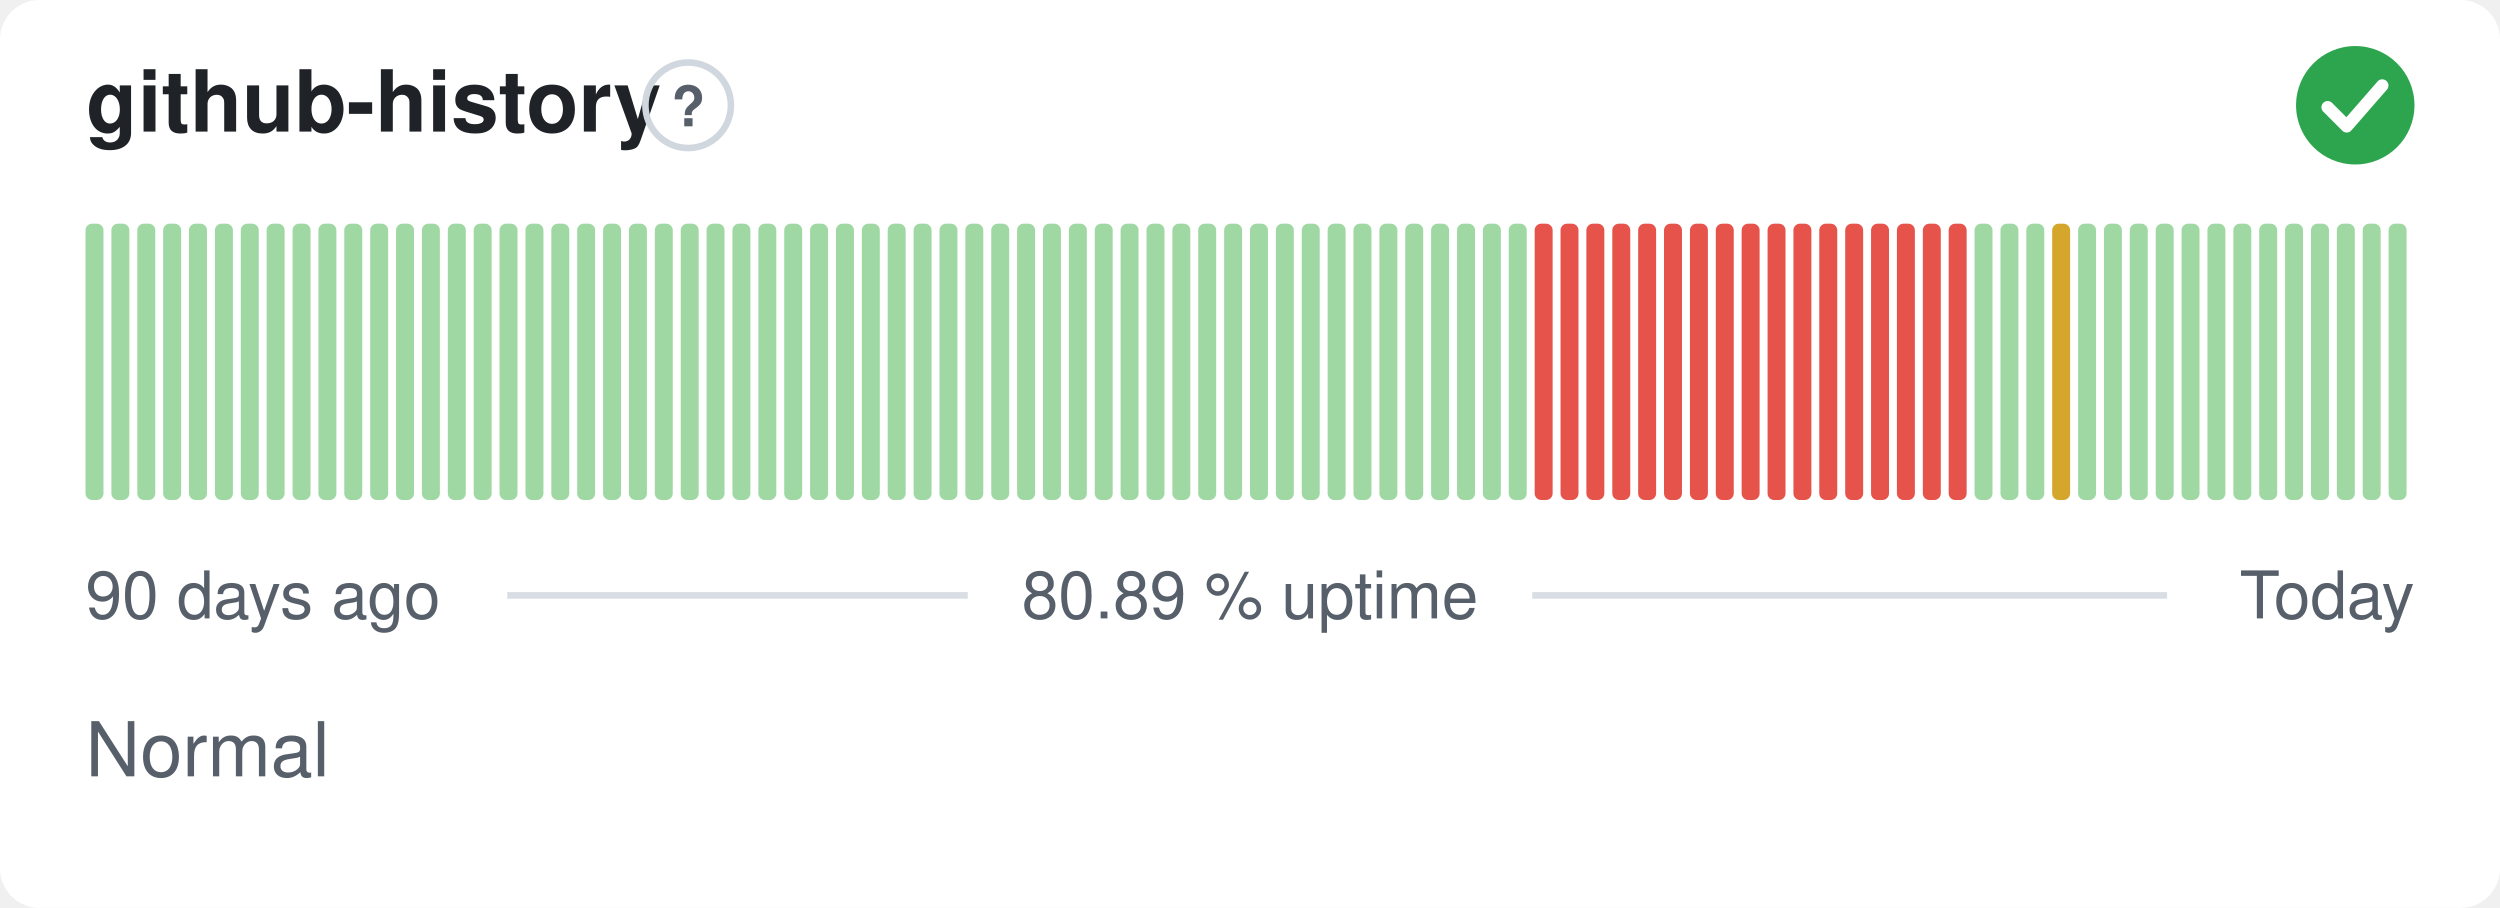
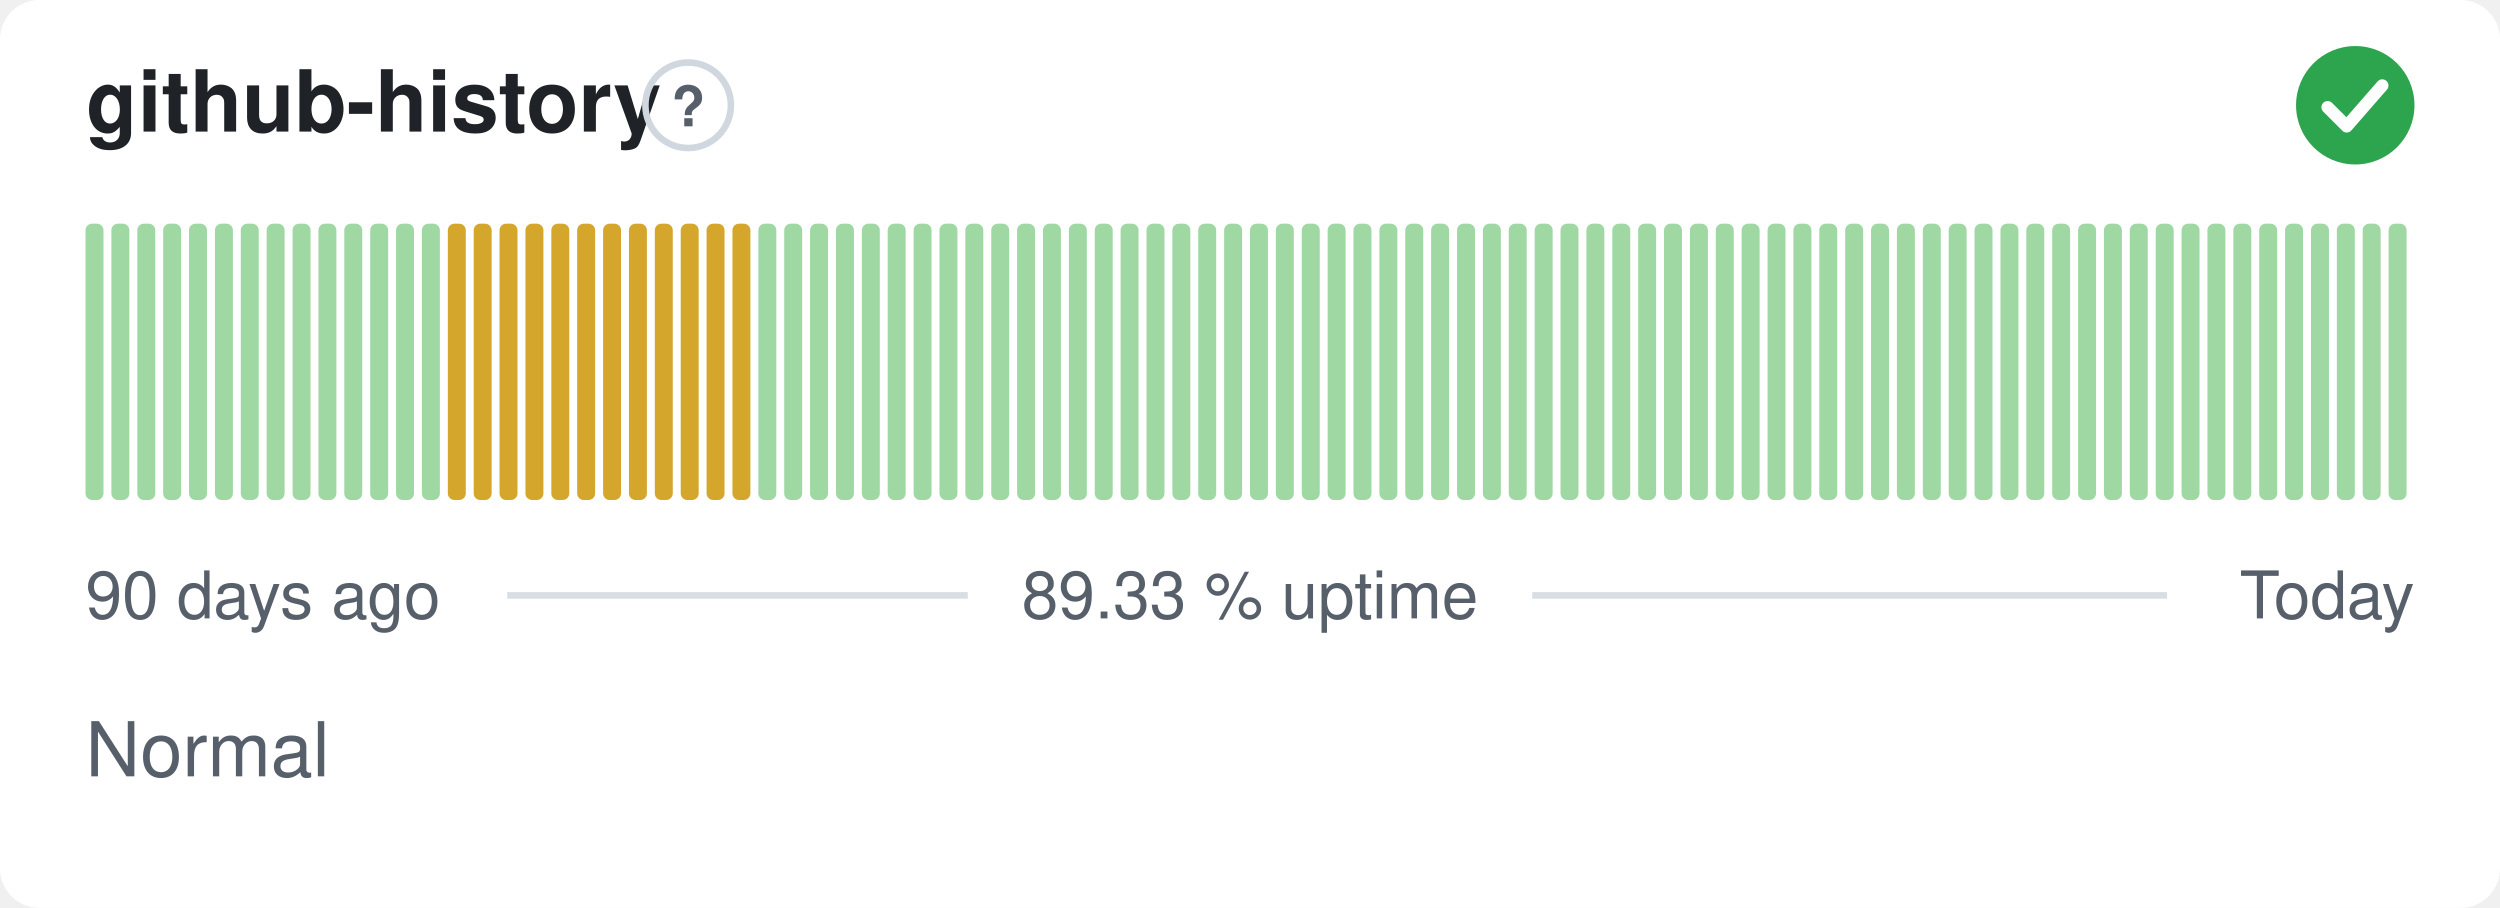
- <svg xmlns="http://www.w3.org/2000/svg" width="380" height="138" viewBox="0 0 380 138" role="img" aria-label="github-history: Normal, 80.89 % uptime over the last 90 days" font-family="-apple-system,BlinkMacSystemFont,'Segoe UI',Helvetica,Arial,sans-serif">
+ <svg xmlns="http://www.w3.org/2000/svg" width="380" height="138" viewBox="0 0 380 138" role="img" aria-label="github-history: Normal, 89.33 % uptime over the last 90 days" font-family="-apple-system,BlinkMacSystemFont,'Segoe UI',Helvetica,Arial,sans-serif">
  <style>
    @media (prefers-color-scheme: dark) {
      .bg { fill: #0d1117 }
      .title { fill: #e6edf3 }
      .muted { fill: #8b949e }
      .hint { stroke: #30363d }
      .rule { stroke: #30363d }
      .nodata { fill: #21262d }
    }
  </style>
  <rect class="bg" width="380" height="138" rx="6" fill="#ffffff" />
  <text class="title" x="13" y="20" font-size="13" font-weight="600" fill="#1f2328">github-history</text>
  <circle class="hint" cx="104.6" cy="16" r="6.5" fill="none" stroke="#d0d7de" stroke-width="1" />
  <text class="muted" x="104.6" y="19.2" text-anchor="middle" font-size="8.5" font-weight="700" fill="#57606a">?</text>
  <circle cx="358" cy="16" r="9" fill="#2da44e" />
  <path d="M353.80 16.30l2.90 2.90 5.40 -6.20" fill="none" stroke="#fff" stroke-width="1.89" stroke-linecap="round" stroke-linejoin="round" />
  <rect x="13.00" y="34.00" width="2.73" height="42.00" rx="1" fill="#9fd8a3" />
  <rect x="16.93" y="34.00" width="2.73" height="42.00" rx="1" fill="#9fd8a3" />
  <rect x="20.87" y="34.00" width="2.73" height="42.00" rx="1" fill="#9fd8a3" />
  <rect x="24.80" y="34.00" width="2.73" height="42.00" rx="1" fill="#9fd8a3" />
  <rect x="28.73" y="34.00" width="2.73" height="42.00" rx="1" fill="#9fd8a3" />
  <rect x="32.67" y="34.00" width="2.73" height="42.00" rx="1" fill="#9fd8a3" />
  <rect x="36.60" y="34.00" width="2.73" height="42.00" rx="1" fill="#9fd8a3" />
  <rect x="40.53" y="34.00" width="2.73" height="42.00" rx="1" fill="#9fd8a3" />
  <rect x="44.47" y="34.00" width="2.73" height="42.00" rx="1" fill="#9fd8a3" />
  <rect x="48.40" y="34.00" width="2.73" height="42.00" rx="1" fill="#9fd8a3" />
  <rect x="52.33" y="34.00" width="2.73" height="42.00" rx="1" fill="#9fd8a3" />
  <rect x="56.27" y="34.00" width="2.73" height="42.00" rx="1" fill="#9fd8a3" />
  <rect x="60.20" y="34.00" width="2.73" height="42.00" rx="1" fill="#9fd8a3" />
  <rect x="64.13" y="34.00" width="2.73" height="42.00" rx="1" fill="#9fd8a3" />
-   <rect x="68.07" y="34.00" width="2.73" height="42.00" rx="1" fill="#9fd8a3" />
-   <rect x="72.00" y="34.00" width="2.73" height="42.00" rx="1" fill="#9fd8a3" />
-   <rect x="75.93" y="34.00" width="2.73" height="42.00" rx="1" fill="#9fd8a3" />
-   <rect x="79.87" y="34.00" width="2.73" height="42.00" rx="1" fill="#9fd8a3" />
-   <rect x="83.80" y="34.00" width="2.73" height="42.00" rx="1" fill="#9fd8a3" />
-   <rect x="87.73" y="34.00" width="2.73" height="42.00" rx="1" fill="#9fd8a3" />
-   <rect x="91.67" y="34.00" width="2.73" height="42.00" rx="1" fill="#9fd8a3" />
-   <rect x="95.60" y="34.00" width="2.73" height="42.00" rx="1" fill="#9fd8a3" />
-   <rect x="99.53" y="34.00" width="2.73" height="42.00" rx="1" fill="#9fd8a3" />
-   <rect x="103.47" y="34.00" width="2.73" height="42.00" rx="1" fill="#9fd8a3" />
-   <rect x="107.40" y="34.00" width="2.73" height="42.00" rx="1" fill="#9fd8a3" />
-   <rect x="111.33" y="34.00" width="2.73" height="42.00" rx="1" fill="#9fd8a3" />
+   <rect x="68.07" y="34.00" width="2.73" height="42.00" rx="1" fill="#d4a72c" />
+   <rect x="72.00" y="34.00" width="2.73" height="42.00" rx="1" fill="#d4a72c" />
+   <rect x="75.93" y="34.00" width="2.73" height="42.00" rx="1" fill="#d4a72c" />
+   <rect x="79.87" y="34.00" width="2.73" height="42.00" rx="1" fill="#d4a72c" />
+   <rect x="83.80" y="34.00" width="2.73" height="42.00" rx="1" fill="#d4a72c" />
+   <rect x="87.73" y="34.00" width="2.73" height="42.00" rx="1" fill="#d4a72c" />
+   <rect x="91.67" y="34.00" width="2.73" height="42.00" rx="1" fill="#d4a72c" />
+   <rect x="95.60" y="34.00" width="2.73" height="42.00" rx="1" fill="#d4a72c" />
+   <rect x="99.53" y="34.00" width="2.73" height="42.00" rx="1" fill="#d4a72c" />
+   <rect x="103.47" y="34.00" width="2.73" height="42.00" rx="1" fill="#d4a72c" />
+   <rect x="107.40" y="34.00" width="2.73" height="42.00" rx="1" fill="#d4a72c" />
+   <rect x="111.33" y="34.00" width="2.73" height="42.00" rx="1" fill="#d4a72c" />
  <rect x="115.27" y="34.00" width="2.73" height="42.00" rx="1" fill="#9fd8a3" />
  <rect x="119.20" y="34.00" width="2.73" height="42.00" rx="1" fill="#9fd8a3" />
  <rect x="123.13" y="34.00" width="2.73" height="42.00" rx="1" fill="#9fd8a3" />
  <rect x="127.07" y="34.00" width="2.73" height="42.00" rx="1" fill="#9fd8a3" />
  <rect x="131.00" y="34.00" width="2.73" height="42.00" rx="1" fill="#9fd8a3" />
  <rect x="134.93" y="34.00" width="2.73" height="42.00" rx="1" fill="#9fd8a3" />
  <rect x="138.87" y="34.00" width="2.73" height="42.00" rx="1" fill="#9fd8a3" />
  <rect x="142.80" y="34.00" width="2.73" height="42.00" rx="1" fill="#9fd8a3" />
  <rect x="146.73" y="34.00" width="2.73" height="42.00" rx="1" fill="#9fd8a3" />
  <rect x="150.67" y="34.00" width="2.73" height="42.00" rx="1" fill="#9fd8a3" />
  <rect x="154.60" y="34.00" width="2.73" height="42.00" rx="1" fill="#9fd8a3" />
  <rect x="158.53" y="34.00" width="2.73" height="42.00" rx="1" fill="#9fd8a3" />
  <rect x="162.47" y="34.00" width="2.73" height="42.00" rx="1" fill="#9fd8a3" />
  <rect x="166.40" y="34.00" width="2.73" height="42.00" rx="1" fill="#9fd8a3" />
  <rect x="170.33" y="34.00" width="2.73" height="42.00" rx="1" fill="#9fd8a3" />
  <rect x="174.27" y="34.00" width="2.73" height="42.00" rx="1" fill="#9fd8a3" />
  <rect x="178.20" y="34.00" width="2.73" height="42.00" rx="1" fill="#9fd8a3" />
  <rect x="182.13" y="34.00" width="2.73" height="42.00" rx="1" fill="#9fd8a3" />
  <rect x="186.07" y="34.00" width="2.73" height="42.00" rx="1" fill="#9fd8a3" />
  <rect x="190.00" y="34.00" width="2.73" height="42.00" rx="1" fill="#9fd8a3" />
  <rect x="193.93" y="34.00" width="2.73" height="42.00" rx="1" fill="#9fd8a3" />
  <rect x="197.87" y="34.00" width="2.73" height="42.00" rx="1" fill="#9fd8a3" />
  <rect x="201.80" y="34.00" width="2.73" height="42.00" rx="1" fill="#9fd8a3" />
  <rect x="205.73" y="34.00" width="2.73" height="42.00" rx="1" fill="#9fd8a3" />
  <rect x="209.67" y="34.00" width="2.73" height="42.00" rx="1" fill="#9fd8a3" />
  <rect x="213.60" y="34.00" width="2.73" height="42.00" rx="1" fill="#9fd8a3" />
  <rect x="217.53" y="34.00" width="2.73" height="42.00" rx="1" fill="#9fd8a3" />
  <rect x="221.47" y="34.00" width="2.73" height="42.00" rx="1" fill="#9fd8a3" />
  <rect x="225.40" y="34.00" width="2.73" height="42.00" rx="1" fill="#9fd8a3" />
  <rect x="229.33" y="34.00" width="2.73" height="42.00" rx="1" fill="#9fd8a3" />
-   <rect x="233.27" y="34.00" width="2.73" height="42.00" rx="1" fill="#e5534b" />
-   <rect x="237.20" y="34.00" width="2.73" height="42.00" rx="1" fill="#e5534b" />
-   <rect x="241.13" y="34.00" width="2.73" height="42.00" rx="1" fill="#e5534b" />
-   <rect x="245.07" y="34.00" width="2.73" height="42.00" rx="1" fill="#e5534b" />
-   <rect x="249.00" y="34.00" width="2.73" height="42.00" rx="1" fill="#e5534b" />
-   <rect x="252.93" y="34.00" width="2.73" height="42.00" rx="1" fill="#e5534b" />
-   <rect x="256.87" y="34.00" width="2.73" height="42.00" rx="1" fill="#e5534b" />
-   <rect x="260.80" y="34.00" width="2.73" height="42.00" rx="1" fill="#e5534b" />
-   <rect x="264.73" y="34.00" width="2.73" height="42.00" rx="1" fill="#e5534b" />
-   <rect x="268.67" y="34.00" width="2.73" height="42.00" rx="1" fill="#e5534b" />
-   <rect x="272.60" y="34.00" width="2.73" height="42.00" rx="1" fill="#e5534b" />
-   <rect x="276.53" y="34.00" width="2.73" height="42.00" rx="1" fill="#e5534b" />
-   <rect x="280.47" y="34.00" width="2.73" height="42.00" rx="1" fill="#e5534b" />
-   <rect x="284.40" y="34.00" width="2.73" height="42.00" rx="1" fill="#e5534b" />
-   <rect x="288.33" y="34.00" width="2.73" height="42.00" rx="1" fill="#e5534b" />
-   <rect x="292.27" y="34.00" width="2.73" height="42.00" rx="1" fill="#e5534b" />
-   <rect x="296.20" y="34.00" width="2.73" height="42.00" rx="1" fill="#e5534b" />
+   <rect x="233.27" y="34.00" width="2.73" height="42.00" rx="1" fill="#9fd8a3" />
+   <rect x="237.20" y="34.00" width="2.73" height="42.00" rx="1" fill="#9fd8a3" />
+   <rect x="241.13" y="34.00" width="2.73" height="42.00" rx="1" fill="#9fd8a3" />
+   <rect x="245.07" y="34.00" width="2.73" height="42.00" rx="1" fill="#9fd8a3" />
+   <rect x="249.00" y="34.00" width="2.73" height="42.00" rx="1" fill="#9fd8a3" />
+   <rect x="252.93" y="34.00" width="2.73" height="42.00" rx="1" fill="#9fd8a3" />
+   <rect x="256.87" y="34.00" width="2.73" height="42.00" rx="1" fill="#9fd8a3" />
+   <rect x="260.80" y="34.00" width="2.73" height="42.00" rx="1" fill="#9fd8a3" />
+   <rect x="264.73" y="34.00" width="2.73" height="42.00" rx="1" fill="#9fd8a3" />
+   <rect x="268.67" y="34.00" width="2.73" height="42.00" rx="1" fill="#9fd8a3" />
+   <rect x="272.60" y="34.00" width="2.73" height="42.00" rx="1" fill="#9fd8a3" />
+   <rect x="276.53" y="34.00" width="2.73" height="42.00" rx="1" fill="#9fd8a3" />
+   <rect x="280.47" y="34.00" width="2.73" height="42.00" rx="1" fill="#9fd8a3" />
+   <rect x="284.40" y="34.00" width="2.73" height="42.00" rx="1" fill="#9fd8a3" />
+   <rect x="288.33" y="34.00" width="2.73" height="42.00" rx="1" fill="#9fd8a3" />
+   <rect x="292.27" y="34.00" width="2.73" height="42.00" rx="1" fill="#9fd8a3" />
+   <rect x="296.20" y="34.00" width="2.73" height="42.00" rx="1" fill="#9fd8a3" />
  <rect x="300.13" y="34.00" width="2.73" height="42.00" rx="1" fill="#9fd8a3" />
  <rect x="304.07" y="34.00" width="2.73" height="42.00" rx="1" fill="#9fd8a3" />
  <rect x="308.00" y="34.00" width="2.73" height="42.00" rx="1" fill="#9fd8a3" />
-   <rect x="311.93" y="34.00" width="2.73" height="42.00" rx="1" fill="#d4a72c" />
+   <rect x="311.93" y="34.00" width="2.73" height="42.00" rx="1" fill="#9fd8a3" />
  <rect x="315.87" y="34.00" width="2.73" height="42.00" rx="1" fill="#9fd8a3" />
  <rect x="319.80" y="34.00" width="2.73" height="42.00" rx="1" fill="#9fd8a3" />
  <rect x="323.73" y="34.00" width="2.73" height="42.00" rx="1" fill="#9fd8a3" />
  <rect x="327.67" y="34.00" width="2.73" height="42.00" rx="1" fill="#9fd8a3" />
  <rect x="331.60" y="34.00" width="2.73" height="42.00" rx="1" fill="#9fd8a3" />
  <rect x="335.53" y="34.00" width="2.73" height="42.00" rx="1" fill="#9fd8a3" />
  <rect x="339.47" y="34.00" width="2.73" height="42.00" rx="1" fill="#9fd8a3" />
  <rect x="343.40" y="34.00" width="2.73" height="42.00" rx="1" fill="#9fd8a3" />
  <rect x="347.33" y="34.00" width="2.73" height="42.00" rx="1" fill="#9fd8a3" />
  <rect x="351.27" y="34.00" width="2.73" height="42.00" rx="1" fill="#9fd8a3" />
  <rect x="355.20" y="34.00" width="2.73" height="42.00" rx="1" fill="#9fd8a3" />
  <rect x="359.13" y="34.00" width="2.73" height="42.00" rx="1" fill="#9fd8a3" />
  <rect x="363.07" y="34.00" width="2.73" height="42.00" rx="1" fill="#9fd8a3" />
  <text class="muted" x="13" y="94" font-size="10" fill="#57606a">90 days ago</text>
-   <text class="muted" x="190" y="94" text-anchor="middle" font-size="10" fill="#57606a">80.89 % uptime</text>
+   <text class="muted" x="190" y="94" text-anchor="middle" font-size="10" fill="#57606a">89.33 % uptime</text>
  <text class="muted" x="367" y="94" text-anchor="end" font-size="10" fill="#57606a">Today</text>
  <line class="rule" x1="77.1" y1="90.5" x2="147.1" y2="90.5" stroke="#d8dee4" stroke-width="1" />
  <line class="rule" x1="232.9" y1="90.5" x2="329.4" y2="90.5" stroke="#d8dee4" stroke-width="1" />
  <text class="muted" x="13" y="118" font-size="11.5" fill="#57606a">Normal</text>
</svg>
